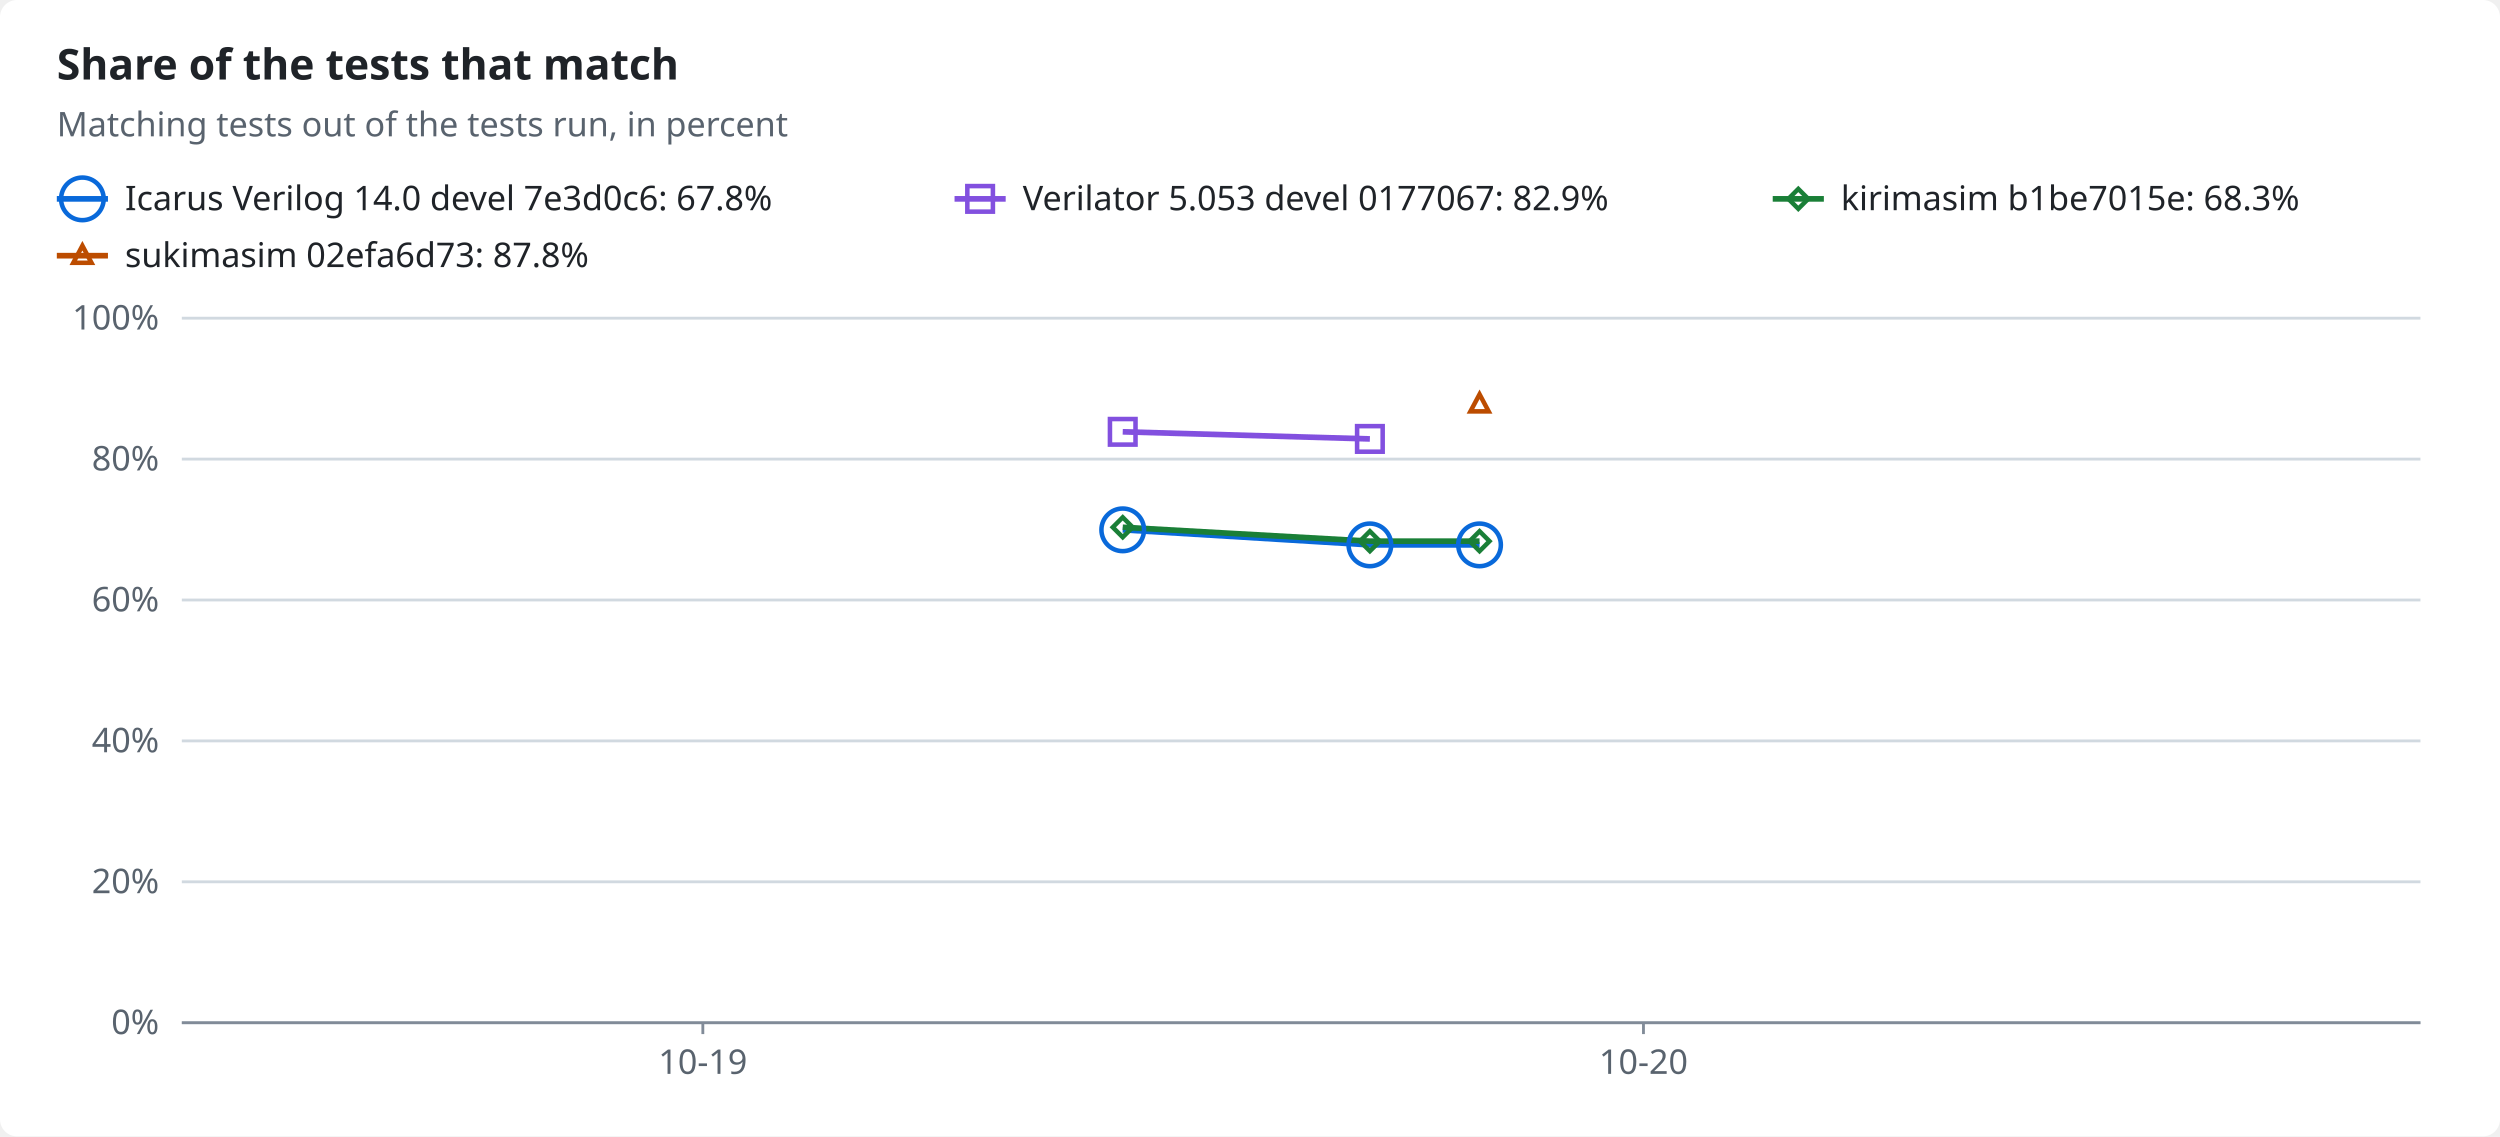
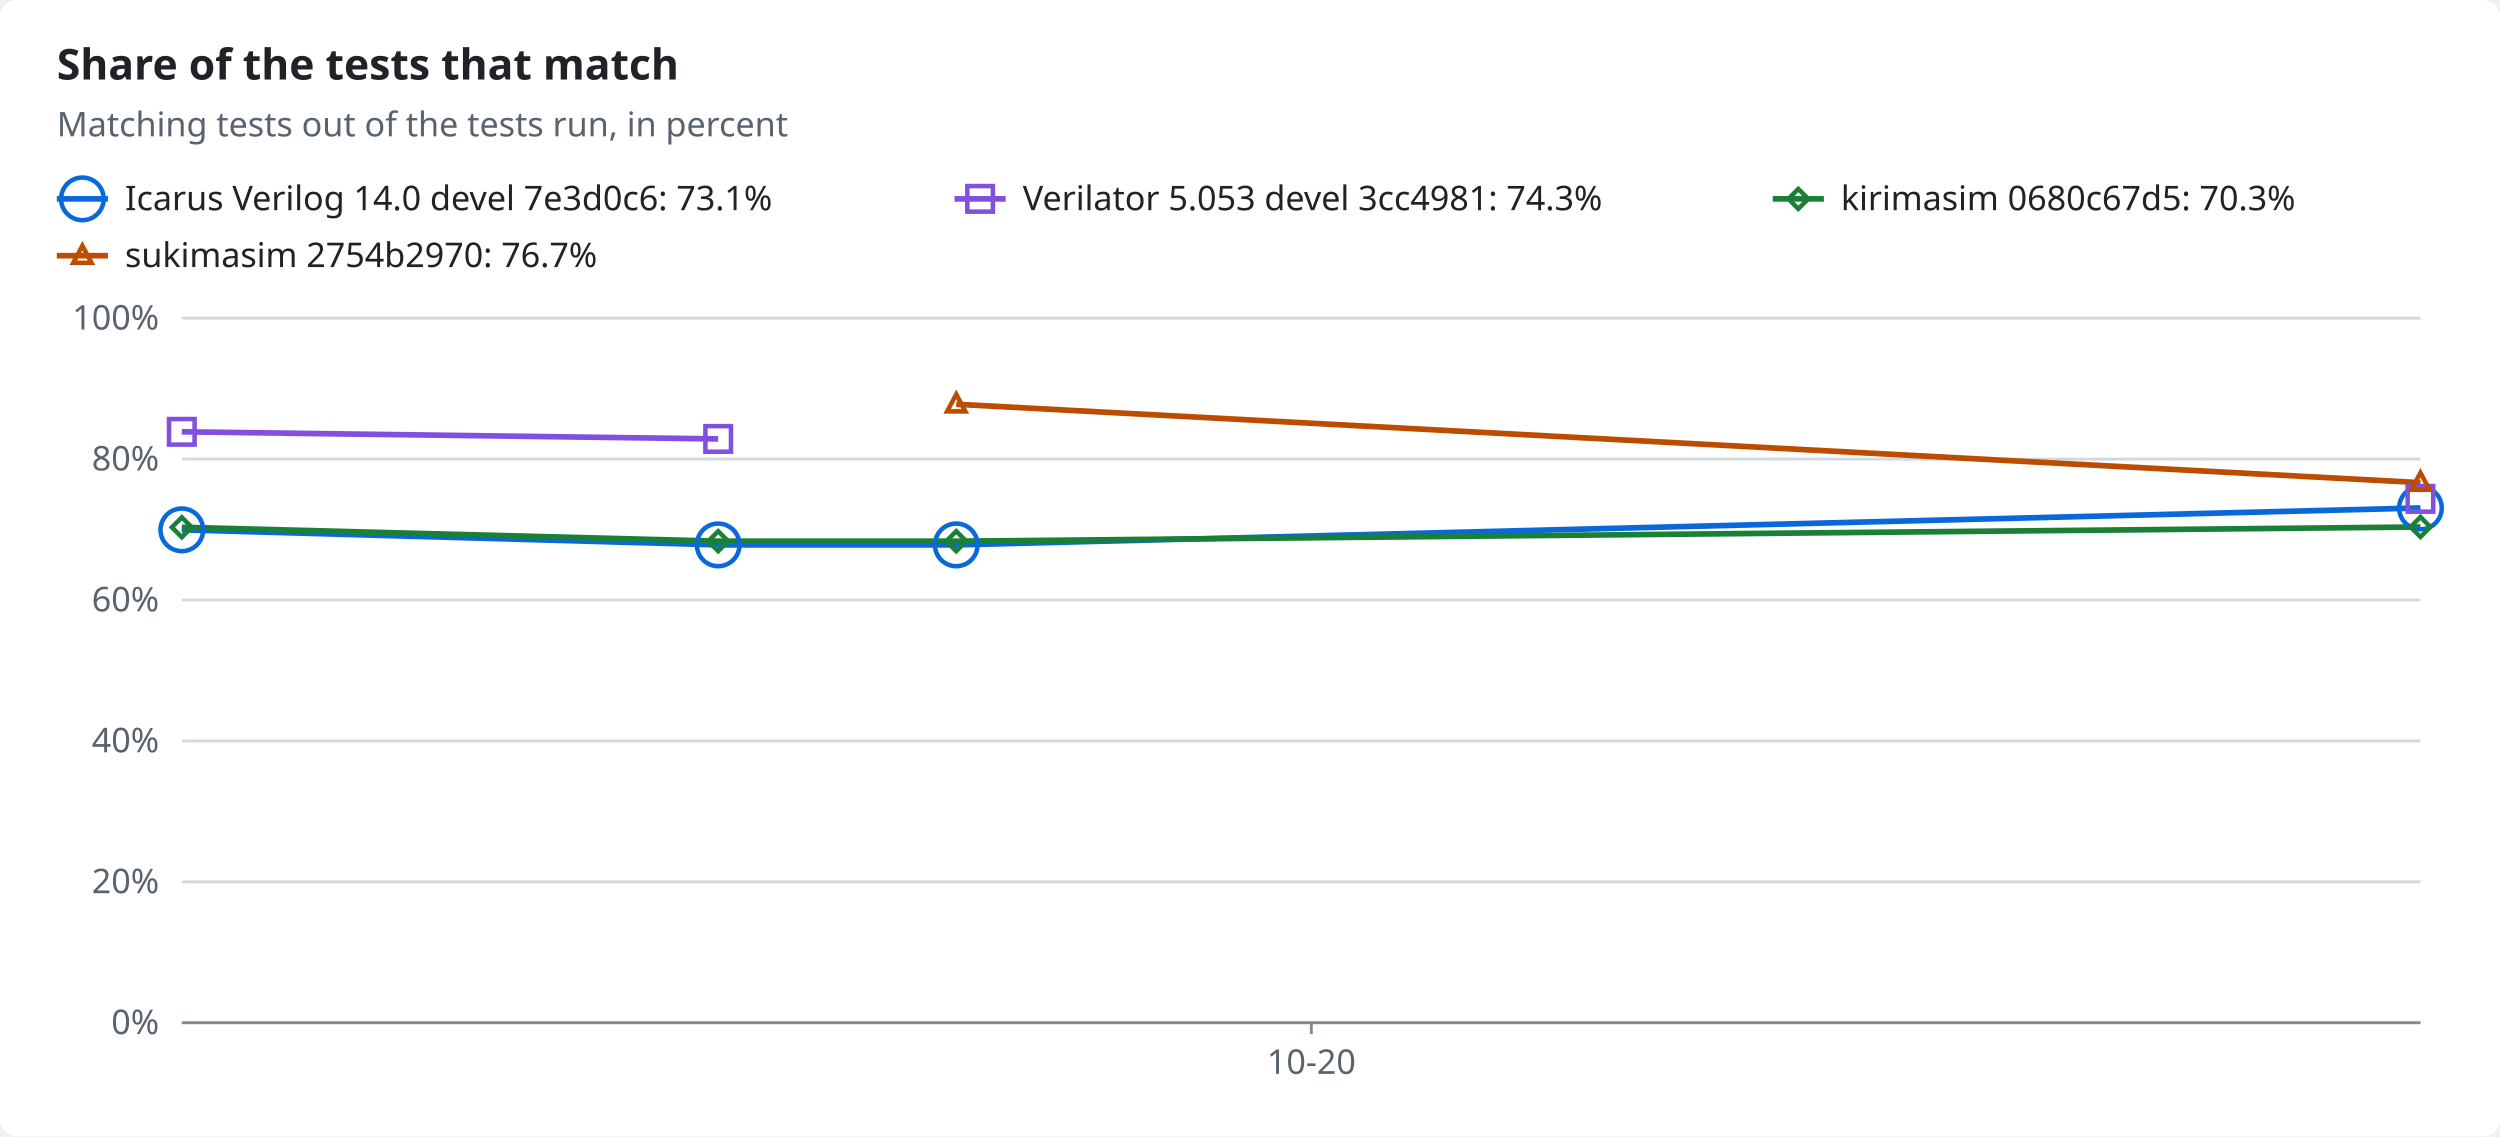
<svg xmlns="http://www.w3.org/2000/svg" width="880" height="400" viewBox="0 0 880 400" role="img">
  <style>text{font-family:-apple-system,BlinkMacSystemFont,"Segoe UI","Noto Sans",Helvetica,Arial,sans-serif;font-size:12px;fill:#1f2328;stroke:none}.bg{fill:#ffffff}.muted{fill:#59636e}.title{font-size:15px;font-weight:600}.grid{stroke:#d1d9e0;stroke-width:1}.axis{stroke:#818b98;stroke-width:1}.line{fill:none;stroke-width:2}.dashed{stroke-dasharray:5 4}.c-total{stroke:#59636e;fill:#59636e}.c-icarus{stroke:#0969da;fill:#0969da}.c-verilator{stroke:#8250df;fill:#8250df}.c-kirimasim{stroke:#1a7f37;fill:#1a7f37}.c-sukimasim{stroke:#bc4c00;fill:#bc4c00}.line{fill:none}.mk{fill:none;stroke-width:1.6}@media (prefers-color-scheme:dark){text{fill:#f0f6fc}.bg{fill:#0d1117}.muted{fill:#9198a1}.grid{stroke:#3d444d}.axis{stroke:#656c76}.c-total{stroke:#9198a1;fill:#9198a1}.c-icarus{stroke:#4493f8;fill:#4493f8}.c-verilator{stroke:#ab7df8;fill:#ab7df8}.c-kirimasim{stroke:#3fb950;fill:#3fb950}.c-sukimasim{stroke:#f0883e;fill:#f0883e}.line{fill:none}.mk{fill:none;stroke-width:1.6}}</style>
  <rect class="bg" width="880" height="400" rx="6" />
  <text x="20.0" y="28.0" class="title" text-anchor="start">Share of the tests that match</text>
  <text x="20.0" y="48.0" class="muted" text-anchor="start">Matching tests out of the tests run, in percent</text>
  <line class="line c-icarus" x1="20" x2="38" y1="70" y2="70" />
  <circle class="mk c-icarus" cx="29.0" cy="70.0" r="7.5" />
-   <text x="44.0" y="74.0" text-anchor="start">Icarus Verilog 14.0 devel 7e3d0c6: 67.8%</text>
+   <text x="44.0" y="74.0" text-anchor="start">Icarus Verilog 14.0 devel 7e3d0c6: 73.1%</text>
  <line class="line c-verilator" x1="336" x2="354" y1="70" y2="70" />
  <rect class="mk c-verilator" x="340.5" y="65.5" width="9" height="9" />
-   <text x="360.0" y="74.0" text-anchor="start">Verilator 5.053 devel 0177067: 82.9%</text>
+   <text x="360.0" y="74.0" text-anchor="start">Verilator 5.053 devel 3cc4981: 74.3%</text>
  <line class="line c-kirimasim" x1="624" x2="642" y1="70" y2="70" />
  <polygon class="mk c-kirimasim" points="633.0,66.5 636.5,70.0 633.0,73.5 629.5,70.0" />
-   <text x="648.0" y="74.0" text-anchor="start">kirimasim b1be7015e: 68.3%</text>
+   <text x="648.0" y="74.0" text-anchor="start">kirimasim 0680c67d5: 70.3%</text>
  <line class="line c-sukimasim" x1="20" x2="38" y1="90" y2="90" />
  <polygon class="mk c-sukimasim" points="29.0,86.5 32.2,92.5 25.8,92.5" />
-   <text x="44.0" y="94.0" text-anchor="start">sukimasim 02efa6d73: 87.8%</text>
+   <text x="44.0" y="94.0" text-anchor="start">sukimasim 2754b2970: 76.7%</text>
  <line class="grid" x1="64" x2="852" y1="360.0" y2="360.0" />
  <text x="56.0" y="364.0" class="muted" text-anchor="end">0%</text>
  <line class="grid" x1="64" x2="852" y1="310.4" y2="310.4" />
  <text x="56.0" y="314.4" class="muted" text-anchor="end">20%</text>
  <line class="grid" x1="64" x2="852" y1="260.8" y2="260.8" />
  <text x="56.0" y="264.8" class="muted" text-anchor="end">40%</text>
  <line class="grid" x1="64" x2="852" y1="211.2" y2="211.2" />
  <text x="56.0" y="215.2" class="muted" text-anchor="end">60%</text>
  <line class="grid" x1="64" x2="852" y1="161.6" y2="161.6" />
  <text x="56.0" y="165.6" class="muted" text-anchor="end">80%</text>
  <line class="grid" x1="64" x2="852" y1="112.0" y2="112.0" />
  <text x="56.0" y="116.0" class="muted" text-anchor="end">100%</text>
  <line class="axis" x1="64" x2="852" y1="360" y2="360" />
-   <line class="axis" x1="247.4" x2="247.4" y1="360" y2="364" />
-   <text x="247.4" y="378.0" class="muted" text-anchor="middle">10-19</text>
-   <line class="axis" x1="578.5" x2="578.5" y1="360" y2="364" />
-   <text x="578.5" y="378.0" class="muted" text-anchor="middle">10-20</text>
-   <polyline class="line c-icarus" points="395.2,186.5 482.2,191.8 520.8,191.8" />
-   <polyline class="line c-verilator" points="395.2,152.0 482.2,154.5" />
-   <polyline class="line c-kirimasim" points="395.2,185.6 482.2,190.5 520.8,190.5" />
-   <circle class="mk c-icarus" cx="395.2" cy="186.5" r="7.5" />
-   <circle class="mk c-icarus" cx="482.2" cy="191.8" r="7.5" />
-   <circle class="mk c-icarus" cx="520.8" cy="191.8" r="7.5" />
-   <rect class="mk c-verilator" x="390.7" y="147.5" width="9" height="9" />
-   <rect class="mk c-verilator" x="477.7" y="150.0" width="9" height="9" />
-   <polygon class="mk c-kirimasim" points="395.2,182.1 398.7,185.6 395.2,189.1 391.7,185.6" />
-   <polygon class="mk c-kirimasim" points="482.2,187.0 485.7,190.5 482.2,194.0 478.7,190.5" />
-   <polygon class="mk c-kirimasim" points="520.8,187.0 524.3,190.5 520.8,194.0 517.3,190.5" />
-   <polygon class="mk c-sukimasim" points="520.8,138.8 524.0,144.8 517.6,144.8" />
+   <line class="axis" x1="461.6" x2="461.6" y1="360" y2="364" />
+   <text x="461.6" y="378.0" class="muted" text-anchor="middle">10-20</text>
+   <polyline class="line c-icarus" points="64.0,186.5 252.8,191.8 336.6,191.8 852.0,178.8" />
+   <polyline class="line c-verilator" points="64.0,152.0 252.8,154.5" />
+   <polyline class="line c-kirimasim" points="64.0,185.6 252.8,190.5 336.6,190.5 852.0,185.5" />
+   <polyline class="line c-sukimasim" points="336.6,142.3 852.0,169.9" />
+   <circle class="mk c-icarus" cx="64.0" cy="186.5" r="7.5" />
+   <circle class="mk c-icarus" cx="252.8" cy="191.8" r="7.5" />
+   <circle class="mk c-icarus" cx="336.6" cy="191.8" r="7.5" />
+   <circle class="mk c-icarus" cx="852.0" cy="178.8" r="7.5" />
+   <rect class="mk c-verilator" x="59.5" y="147.5" width="9" height="9" />
+   <rect class="mk c-verilator" x="248.3" y="150.0" width="9" height="9" />
+   <rect class="mk c-verilator" x="847.5" y="171.1" width="9" height="9" />
+   <polygon class="mk c-kirimasim" points="64.0,182.1 67.5,185.6 64.0,189.1 60.5,185.6" />
+   <polygon class="mk c-kirimasim" points="252.8,187.0 256.3,190.5 252.8,194.0 249.3,190.5" />
+   <polygon class="mk c-kirimasim" points="336.6,187.0 340.1,190.5 336.6,194.0 333.1,190.5" />
+   <polygon class="mk c-kirimasim" points="852.0,182.0 855.5,185.5 852.0,189.0 848.5,185.5" />
+   <polygon class="mk c-sukimasim" points="336.6,138.8 339.8,144.8 333.4,144.8" />
+   <polygon class="mk c-sukimasim" points="852.0,166.4 855.2,172.4 848.8,172.4" />
</svg>
